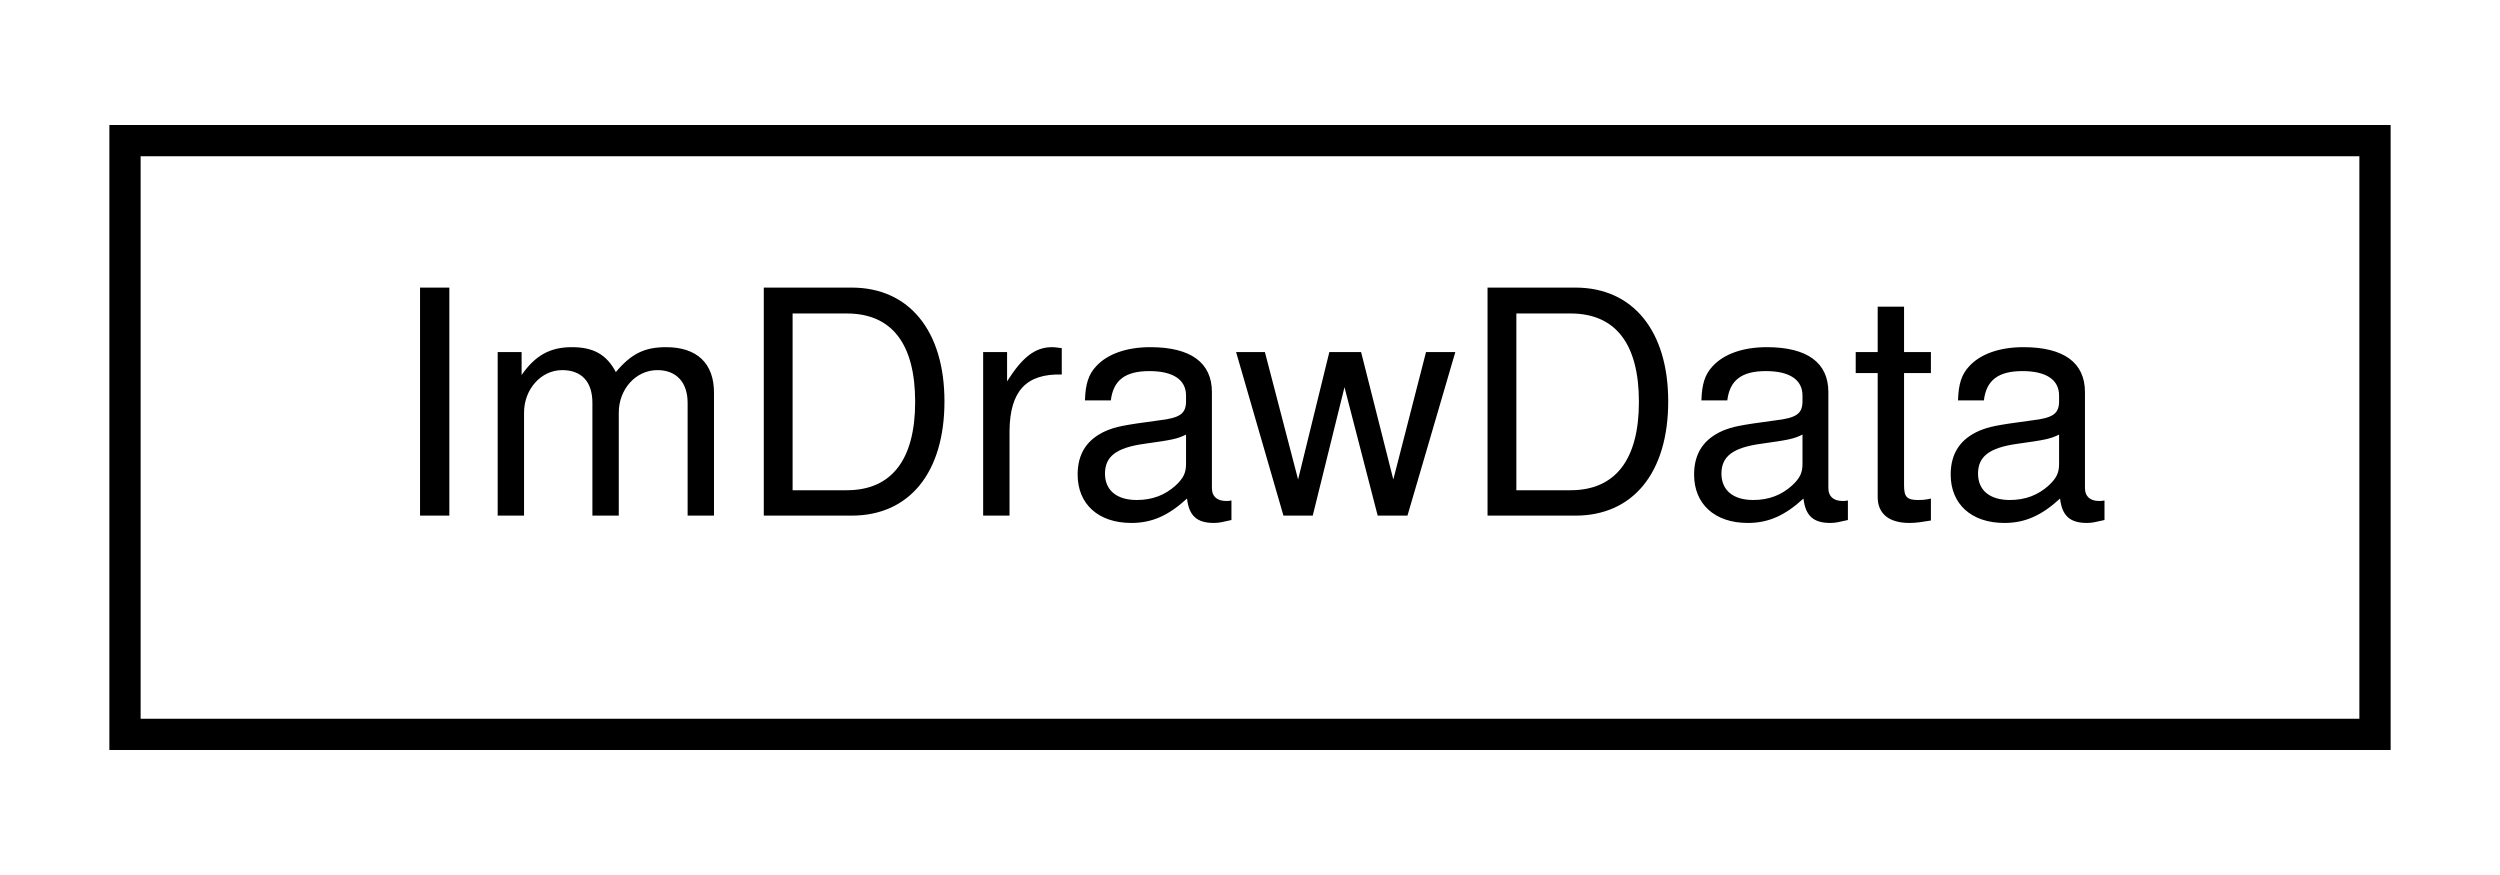
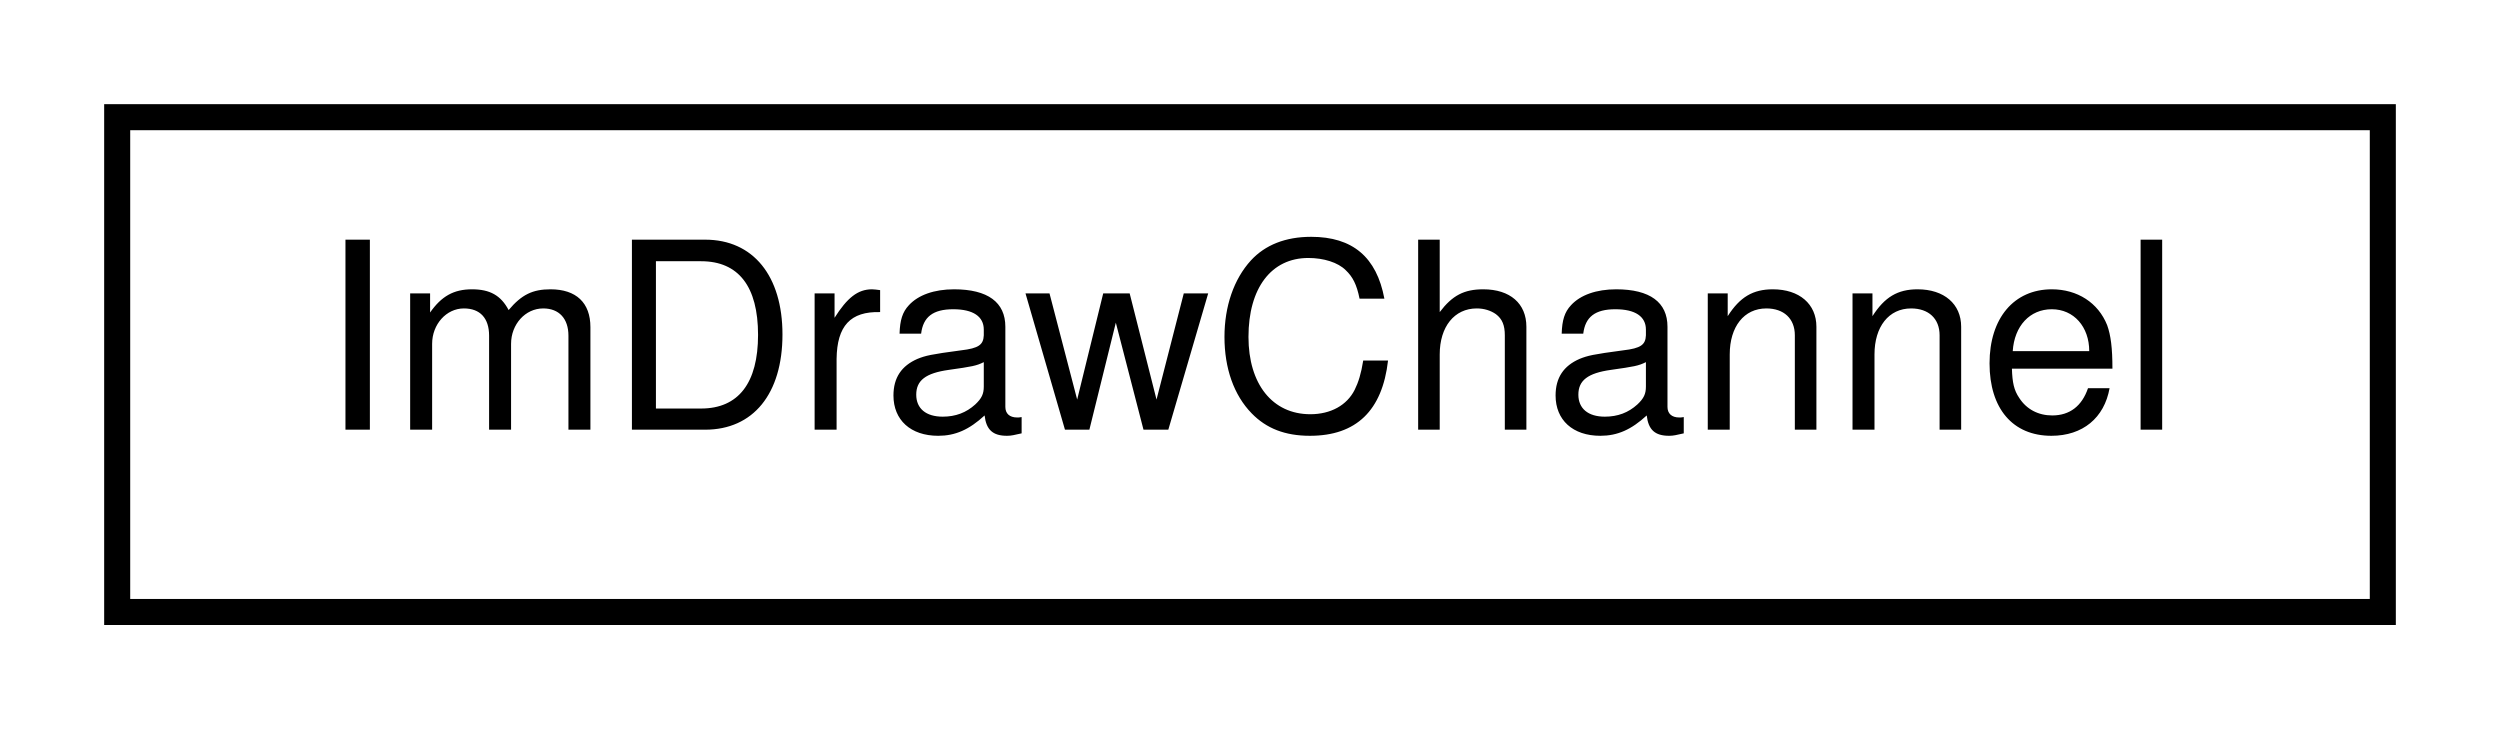
- <svg xmlns="http://www.w3.org/2000/svg" xmlns:xlink="http://www.w3.org/1999/xlink" width="80pt" height="28pt" viewBox="0.00 0.00 80.00 28.00">
+ <svg xmlns="http://www.w3.org/2000/svg" xmlns:xlink="http://www.w3.org/1999/xlink" width="96pt" height="28pt" viewBox="0.00 0.00 96.00 28.00">
  <g id="graph0" class="graph" transform="scale(1 1) rotate(0) translate(4 24)">
    <g id="node1" class="node">
      <g id="a_node1">
-         <a xlink:href="structImDrawData.html" target="_top" xlink:title="ImDrawData">
-           <polygon fill="none" stroke="black" points="0,-0.5 0,-19.5 72,-19.5 72,-0.5 0,-0.5" />
-           <text text-anchor="middle" x="36" y="-7.5" font-family="Helvetica,sans-Serif" font-size="10.00">ImDrawData</text>
+         <a xlink:href="structImDrawChannel.html" target="_top" xlink:title="ImDrawChannel">
+           <polygon fill="none" stroke="black" points="0.5,-0.5 0.5,-19.5 87.5,-19.5 87.5,-0.5 0.5,-0.5" />
+           <text text-anchor="middle" x="44" y="-7.5" font-family="Helvetica,sans-Serif" font-size="10.00">ImDrawChannel</text>
        </a>
      </g>
    </g>
  </g>
</svg>
